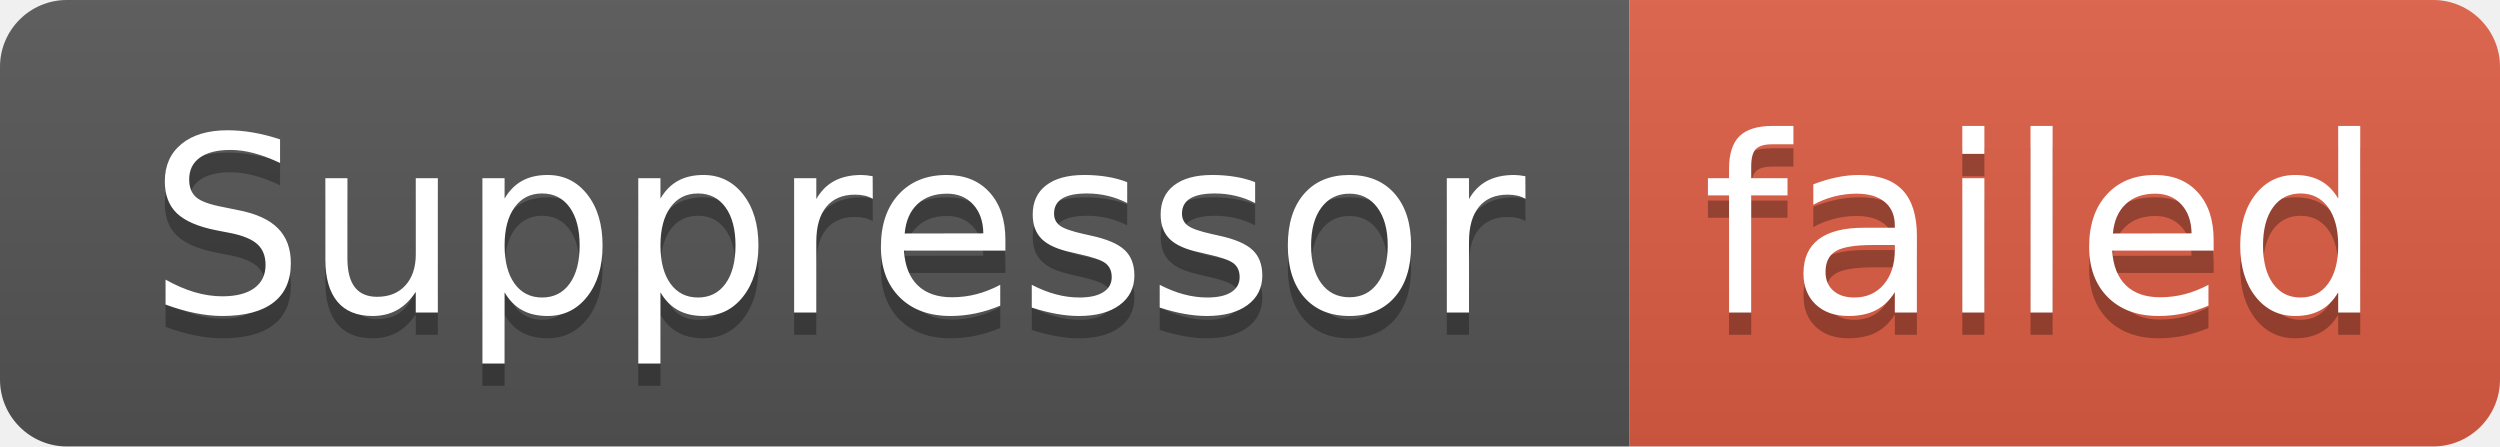
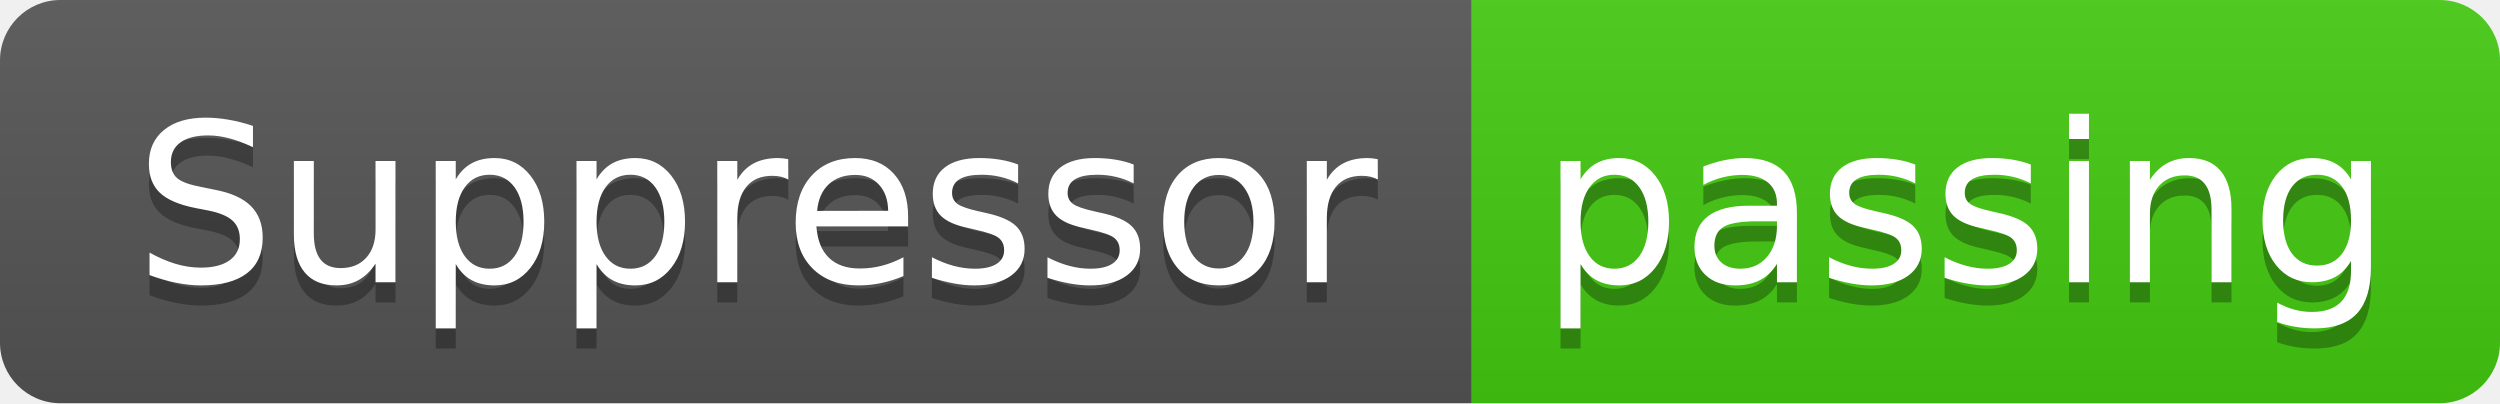
- <svg xmlns="http://www.w3.org/2000/svg" width="112" height="20" role="img" aria-label="Suppressor: failed">
+ <svg xmlns="http://www.w3.org/2000/svg" width="124" height="20" role="img" aria-label="Suppressor: passing">
  <linearGradient id="s" x2="0" y2="100%">
    <stop offset="0" stop-color="#bbb" stop-opacity=".1" />
    <stop offset="1" stop-opacity=".1" />
  </linearGradient>
  <clipPath id="r">
-     <rect width="112" height="20" rx="3" fill="#fff" />
+     <rect width="124" height="20" rx="3" fill="#fff" />
  </clipPath>
  <g clip-path="url(#r)">
    <rect width="73" height="20" fill="#555" />
-     <rect x="73" width="39" height="20" fill="#e05d44" />
-     <rect width="112" height="20" fill="url(#s)" />
+     <rect x="73" width="51" height="20" fill="#4c1" />
+     <rect width="124" height="20" fill="url(#s)" />
  </g>
  <g fill="#fff" text-anchor="middle" font-family="Verdana,Geneva,DejaVu Sans,sans-serif" text-rendering="geometricPrecision" font-size="110">
    <text aria-hidden="true" x="375" y="150" fill="#010101" fill-opacity=".3" transform="scale(.1)" textLength="630">Suppressor</text>
    <text x="375" y="140" transform="scale(.1)" fill="#fff" textLength="630">Suppressor</text>
-     <text aria-hidden="true" x="915" y="150" fill="#010101" fill-opacity=".3" transform="scale(.1)" textLength="290">failed</text>
-     <text x="915" y="140" transform="scale(.1)" fill="#fff" textLength="290">failed</text>
+     <text aria-hidden="true" x="975" y="150" fill="#010101" fill-opacity=".3" transform="scale(.1)" textLength="410">passing</text>
+     <text x="975" y="140" transform="scale(.1)" fill="#fff" textLength="410">passing</text>
  </g>
</svg>
